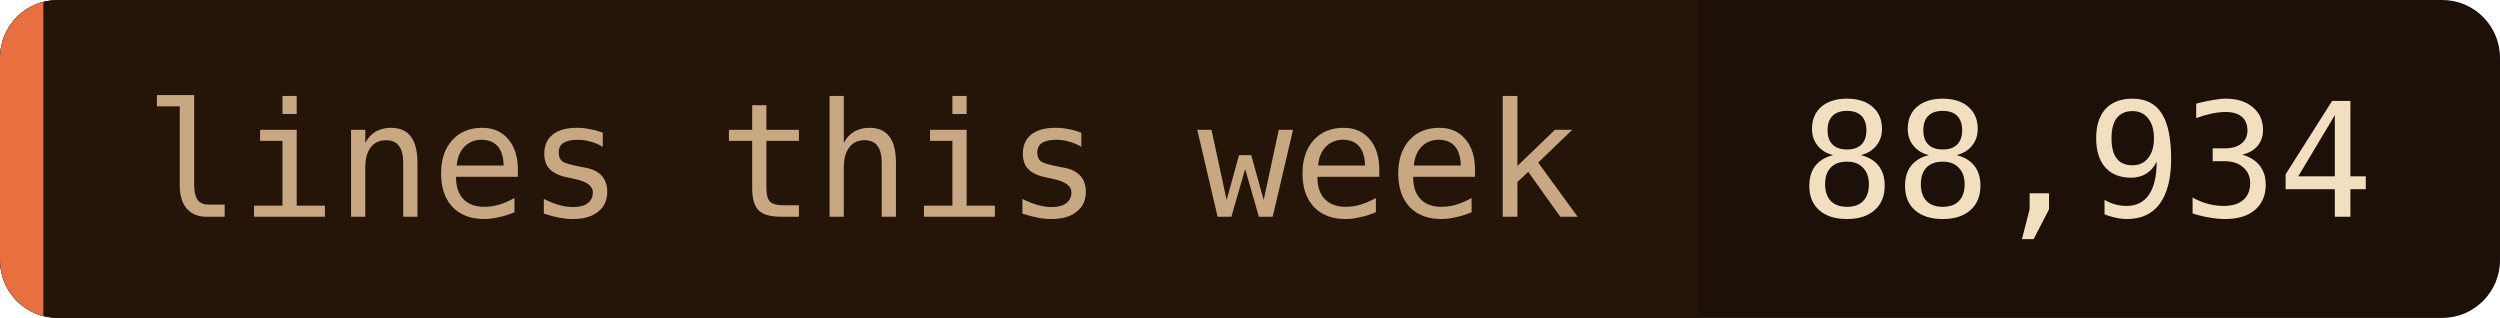
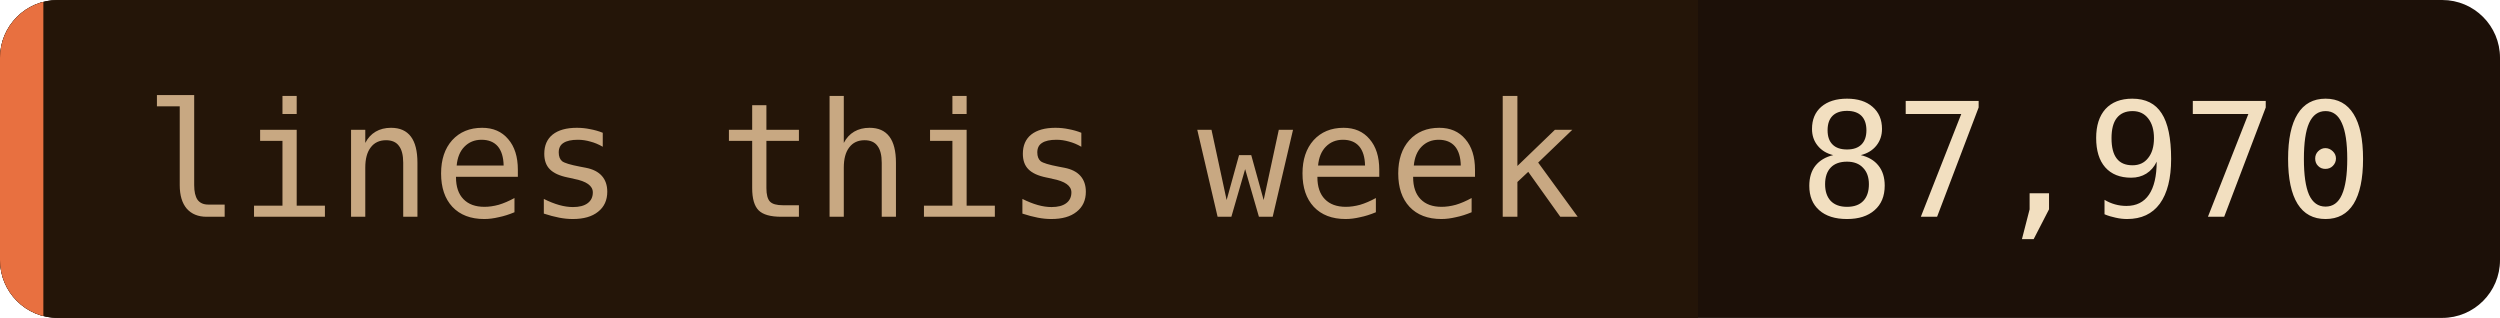
- <svg xmlns="http://www.w3.org/2000/svg" width="173" height="22" role="img" aria-label="lines this week: 88,934">
+ <svg xmlns="http://www.w3.org/2000/svg" width="173" height="22" role="img" aria-label="lines this week: 87,970">
  <clipPath id="c">
    <rect width="173" height="22" rx="4" />
  </clipPath>
  <g clip-path="url(#c)">
    <rect width="173" height="22" fill="#1c1008" />
    <rect width="117.5" height="22" fill="#241508" />
    <rect width="3" height="22" fill="#e87040" />
  </g>
  <g font-family="'JetBrains Mono', 'Fira Code', ui-monospace, SFMono-Regular, Menlo, monospace" font-size="11">
    <text x="10" y="15" fill="#c8a882">lines this week</text>
-     <text x="124.5" y="15" fill="#f2dfc0">88,934</text>
+     <text x="124.5" y="15" fill="#f2dfc0">87,970</text>
  </g>
</svg>
